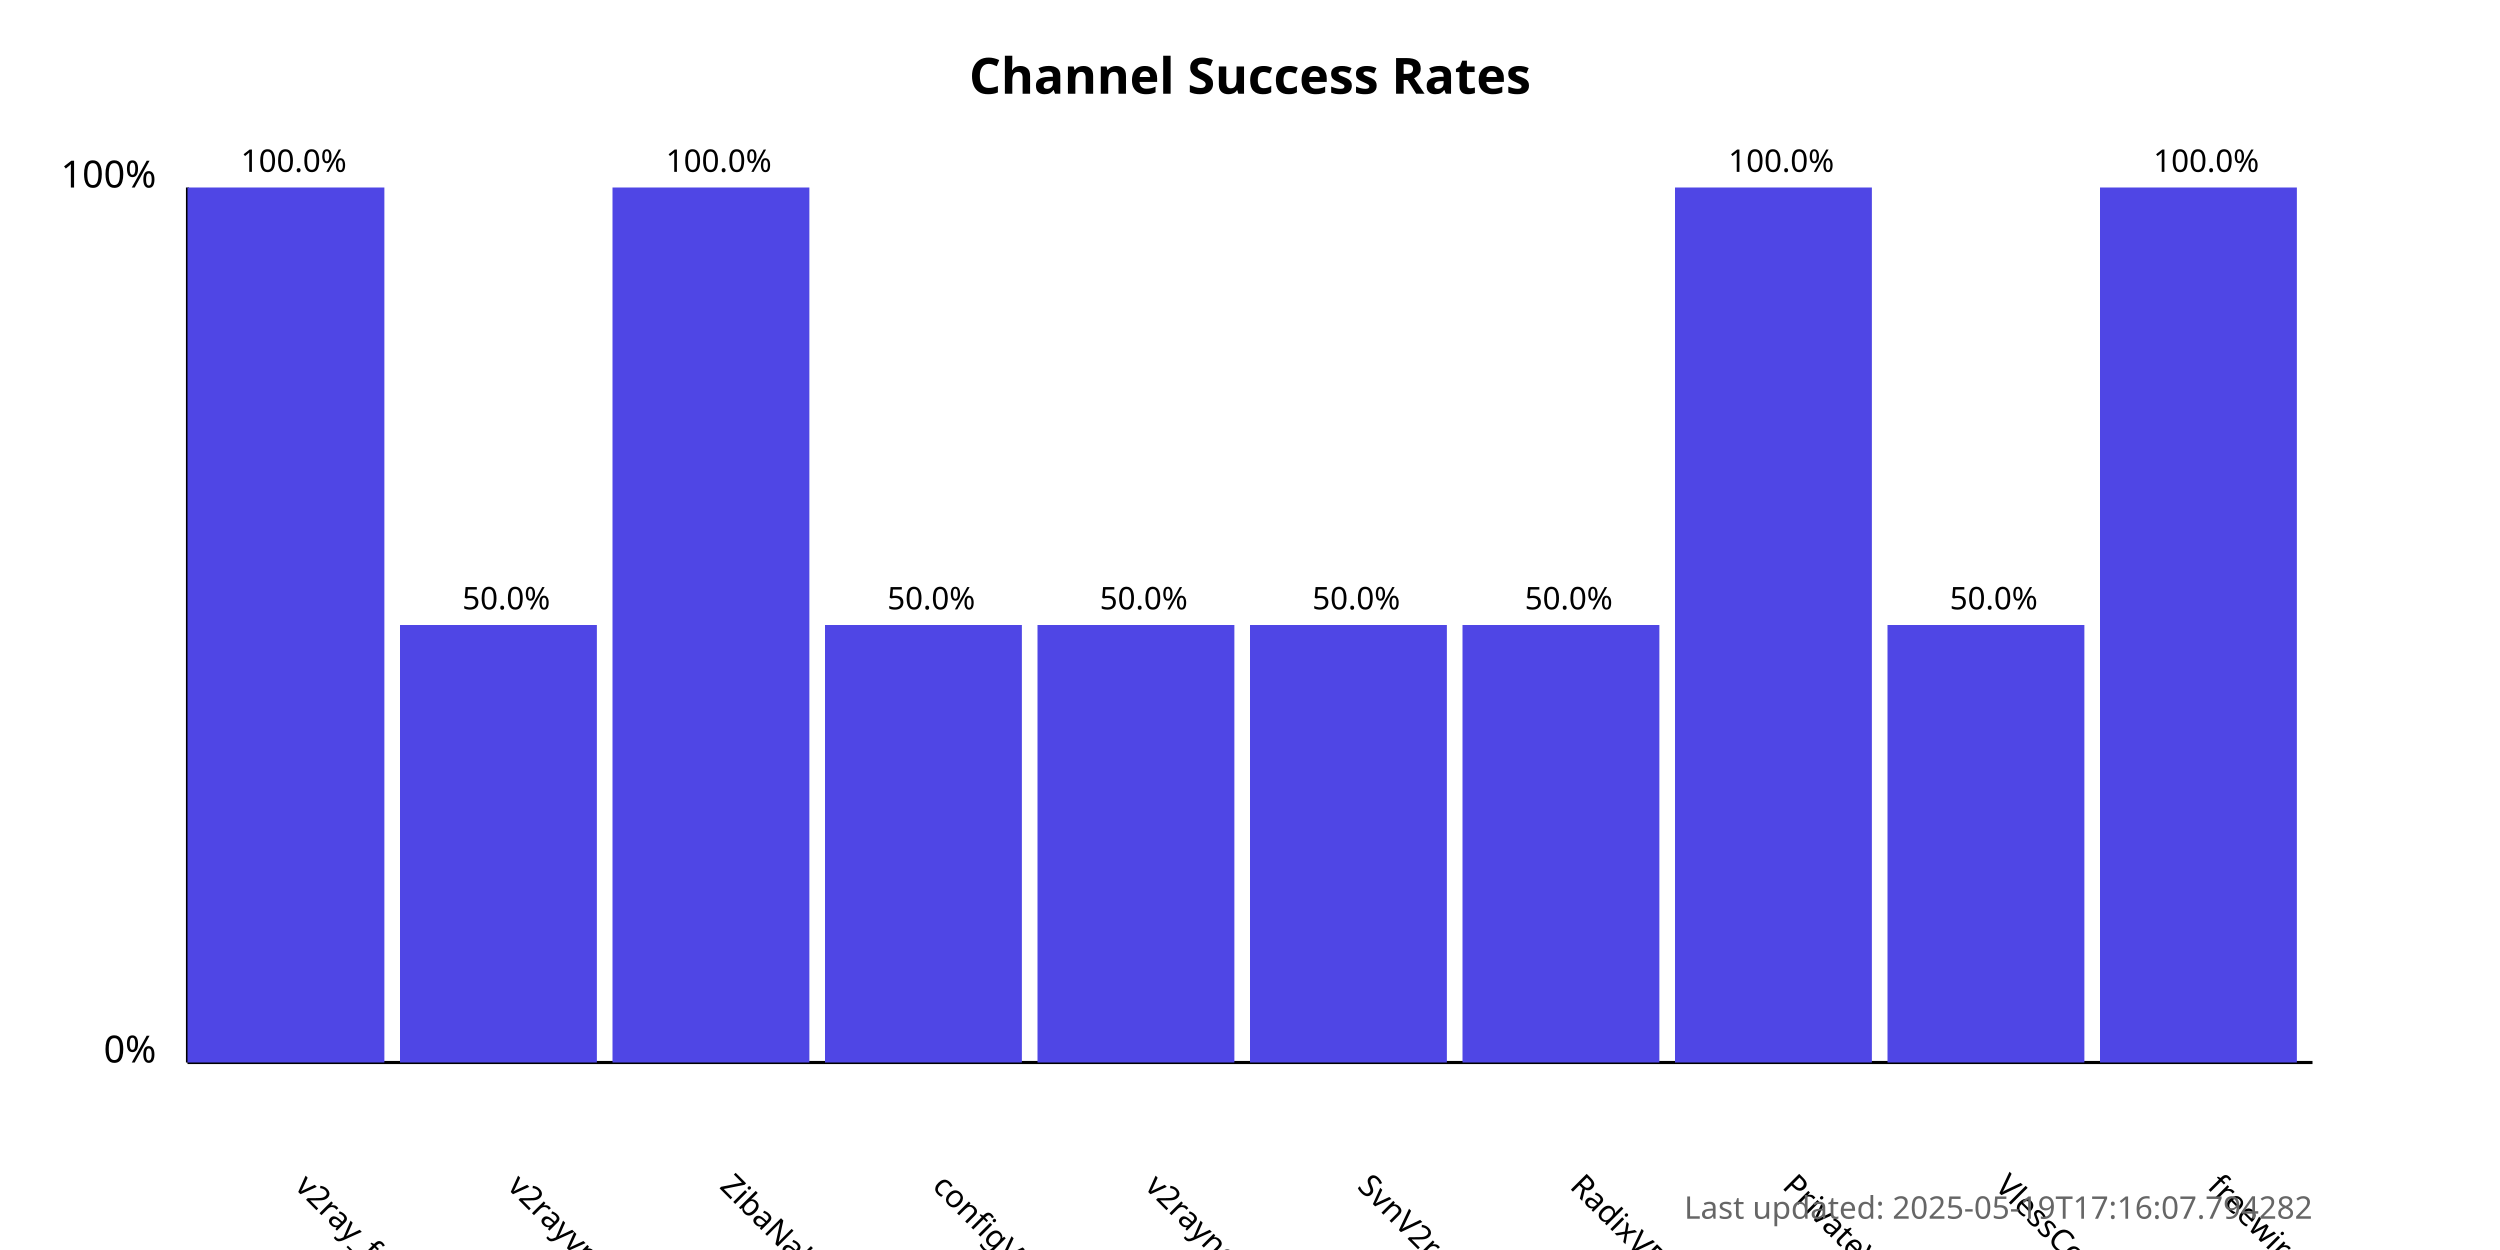
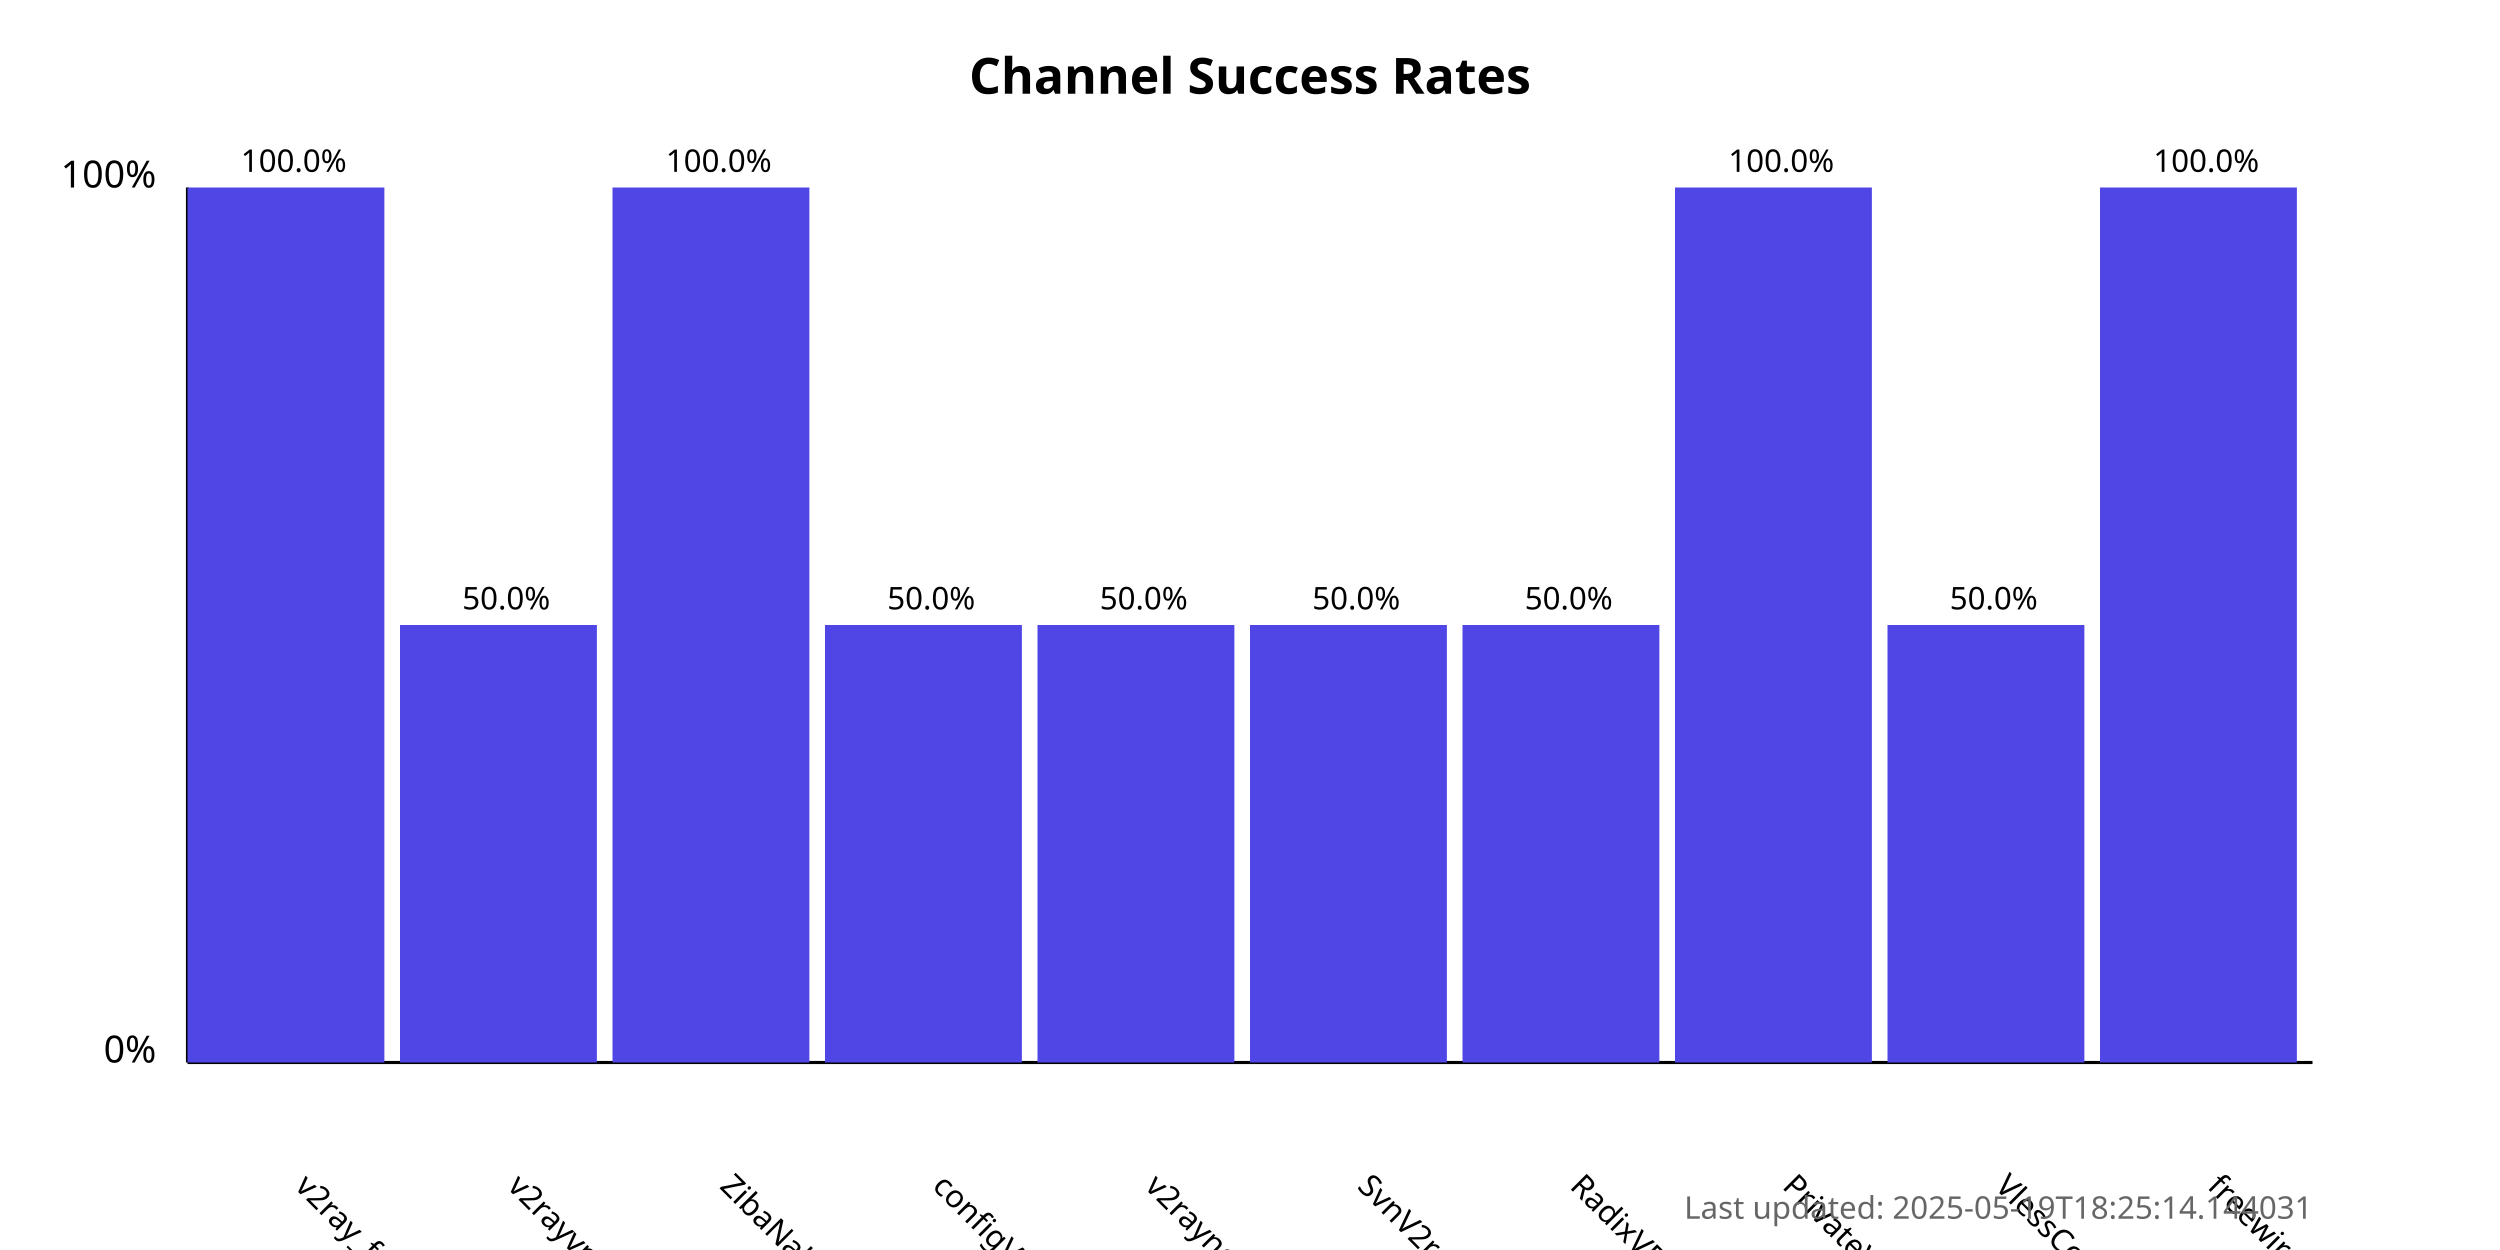
<svg xmlns="http://www.w3.org/2000/svg" width="800" height="400">
  <style>
            .chart-title { font: bold 16px sans-serif; }
            .axis-label { font: 12px sans-serif; }
            .tick-label { font: 10px sans-serif; }
            .bar { fill: #4f46e5; }
            .bar:hover { fill: #6366f1; }
            .timestamp { font: 10px sans-serif; fill: #666; }
        </style>
  <text x="400.0" y="30" text-anchor="middle" class="chart-title">
            Channel Success Rates
        </text>
  <line x1="60" y1="340" x2="60" y2="60" stroke="black" stroke-width="1" />
  <line x1="60" y1="340" x2="740" y2="340" stroke="black" stroke-width="1" />
  <text x="50" y="340" text-anchor="end" class="axis-label">0%</text>
  <text x="50" y="60" text-anchor="end" class="axis-label">100%</text>
  <g>
    <rect x="60" y="60.0" width="63.0" height="280.0" class="bar" />
    <text x="94.0" y="380" transform="rotate(45, 94.0, 380)" text-anchor="start" class="tick-label">
                v2ray_free_conf
            </text>
    <text x="94.0" y="55.0" text-anchor="middle" class="tick-label">
                100.0%
            </text>
  </g>
  <g>
    <rect x="128.0" y="200.0" width="63.0" height="140.0" class="bar" />
    <text x="162.0" y="380" transform="rotate(45, 162.0, 380)" text-anchor="start" class="tick-label">
                v2rayvpno
            </text>
    <text x="162.0" y="195.0" text-anchor="middle" class="tick-label">
                50.0%
            </text>
  </g>
  <g>
    <rect x="196.0" y="60.0" width="63.0" height="280.0" class="bar" />
    <text x="230.0" y="380" transform="rotate(45, 230.0, 380)" text-anchor="start" class="tick-label">
                ZibaNabz
            </text>
    <text x="230.0" y="55.0" text-anchor="middle" class="tick-label">
                100.0%
            </text>
  </g>
  <g>
    <rect x="264.0" y="200.0" width="63.0" height="140.0" class="bar" />
    <text x="298.0" y="380" transform="rotate(45, 298.0, 380)" text-anchor="start" class="tick-label">
                configV2rayForFree
            </text>
    <text x="298.0" y="195.0" text-anchor="middle" class="tick-label">
                50.0%
            </text>
  </g>
  <g>
    <rect x="332.0" y="200.0" width="63.0" height="140.0" class="bar" />
    <text x="366.0" y="380" transform="rotate(45, 366.0, 380)" text-anchor="start" class="tick-label">
                v2rayngvpn
            </text>
    <text x="366.0" y="195.0" text-anchor="middle" class="tick-label">
                50.0%
            </text>
  </g>
  <g>
    <rect x="400.0" y="200.0" width="63.0" height="140.0" class="bar" />
    <text x="434.0" y="380" transform="rotate(45, 434.0, 380)" text-anchor="start" class="tick-label">
                SvnV2ray
            </text>
    <text x="434.0" y="195.0" text-anchor="middle" class="tick-label">
                50.0%
            </text>
  </g>
  <g>
    <rect x="468.0" y="200.0" width="63.0" height="140.0" class="bar" />
    <text x="502.0" y="380" transform="rotate(45, 502.0, 380)" text-anchor="start" class="tick-label">
                RadixVPN
            </text>
    <text x="502.0" y="195.0" text-anchor="middle" class="tick-label">
                50.0%
            </text>
  </g>
  <g>
    <rect x="536.0" y="60.0" width="63.0" height="280.0" class="bar" />
    <text x="570.0" y="380" transform="rotate(45, 570.0, 380)" text-anchor="start" class="tick-label">
                PrivateVPNs
            </text>
    <text x="570.0" y="55.0" text-anchor="middle" class="tick-label">
                100.0%
            </text>
  </g>
  <g>
    <rect x="604.0" y="200.0" width="63.0" height="140.0" class="bar" />
    <text x="638.0" y="380" transform="rotate(45, 638.0, 380)" text-anchor="start" class="tick-label">
                VlessConfig
            </text>
    <text x="638.0" y="195.0" text-anchor="middle" class="tick-label">
                50.0%
            </text>
  </g>
  <g>
    <rect x="672.0" y="60.0" width="63.0" height="280.0" class="bar" />
    <text x="706.0" y="380" transform="rotate(45, 706.0, 380)" text-anchor="start" class="tick-label">
                freewireguard
            </text>
    <text x="706.0" y="55.0" text-anchor="middle" class="tick-label">
                100.0%
            </text>
  </g>
  <text x="740" y="390" text-anchor="end" class="timestamp">
-             Last updated: 2025-05-19T17:16:07.794282
+             Last updated: 2025-05-19T18:25:14.144031
        </text>
</svg>
